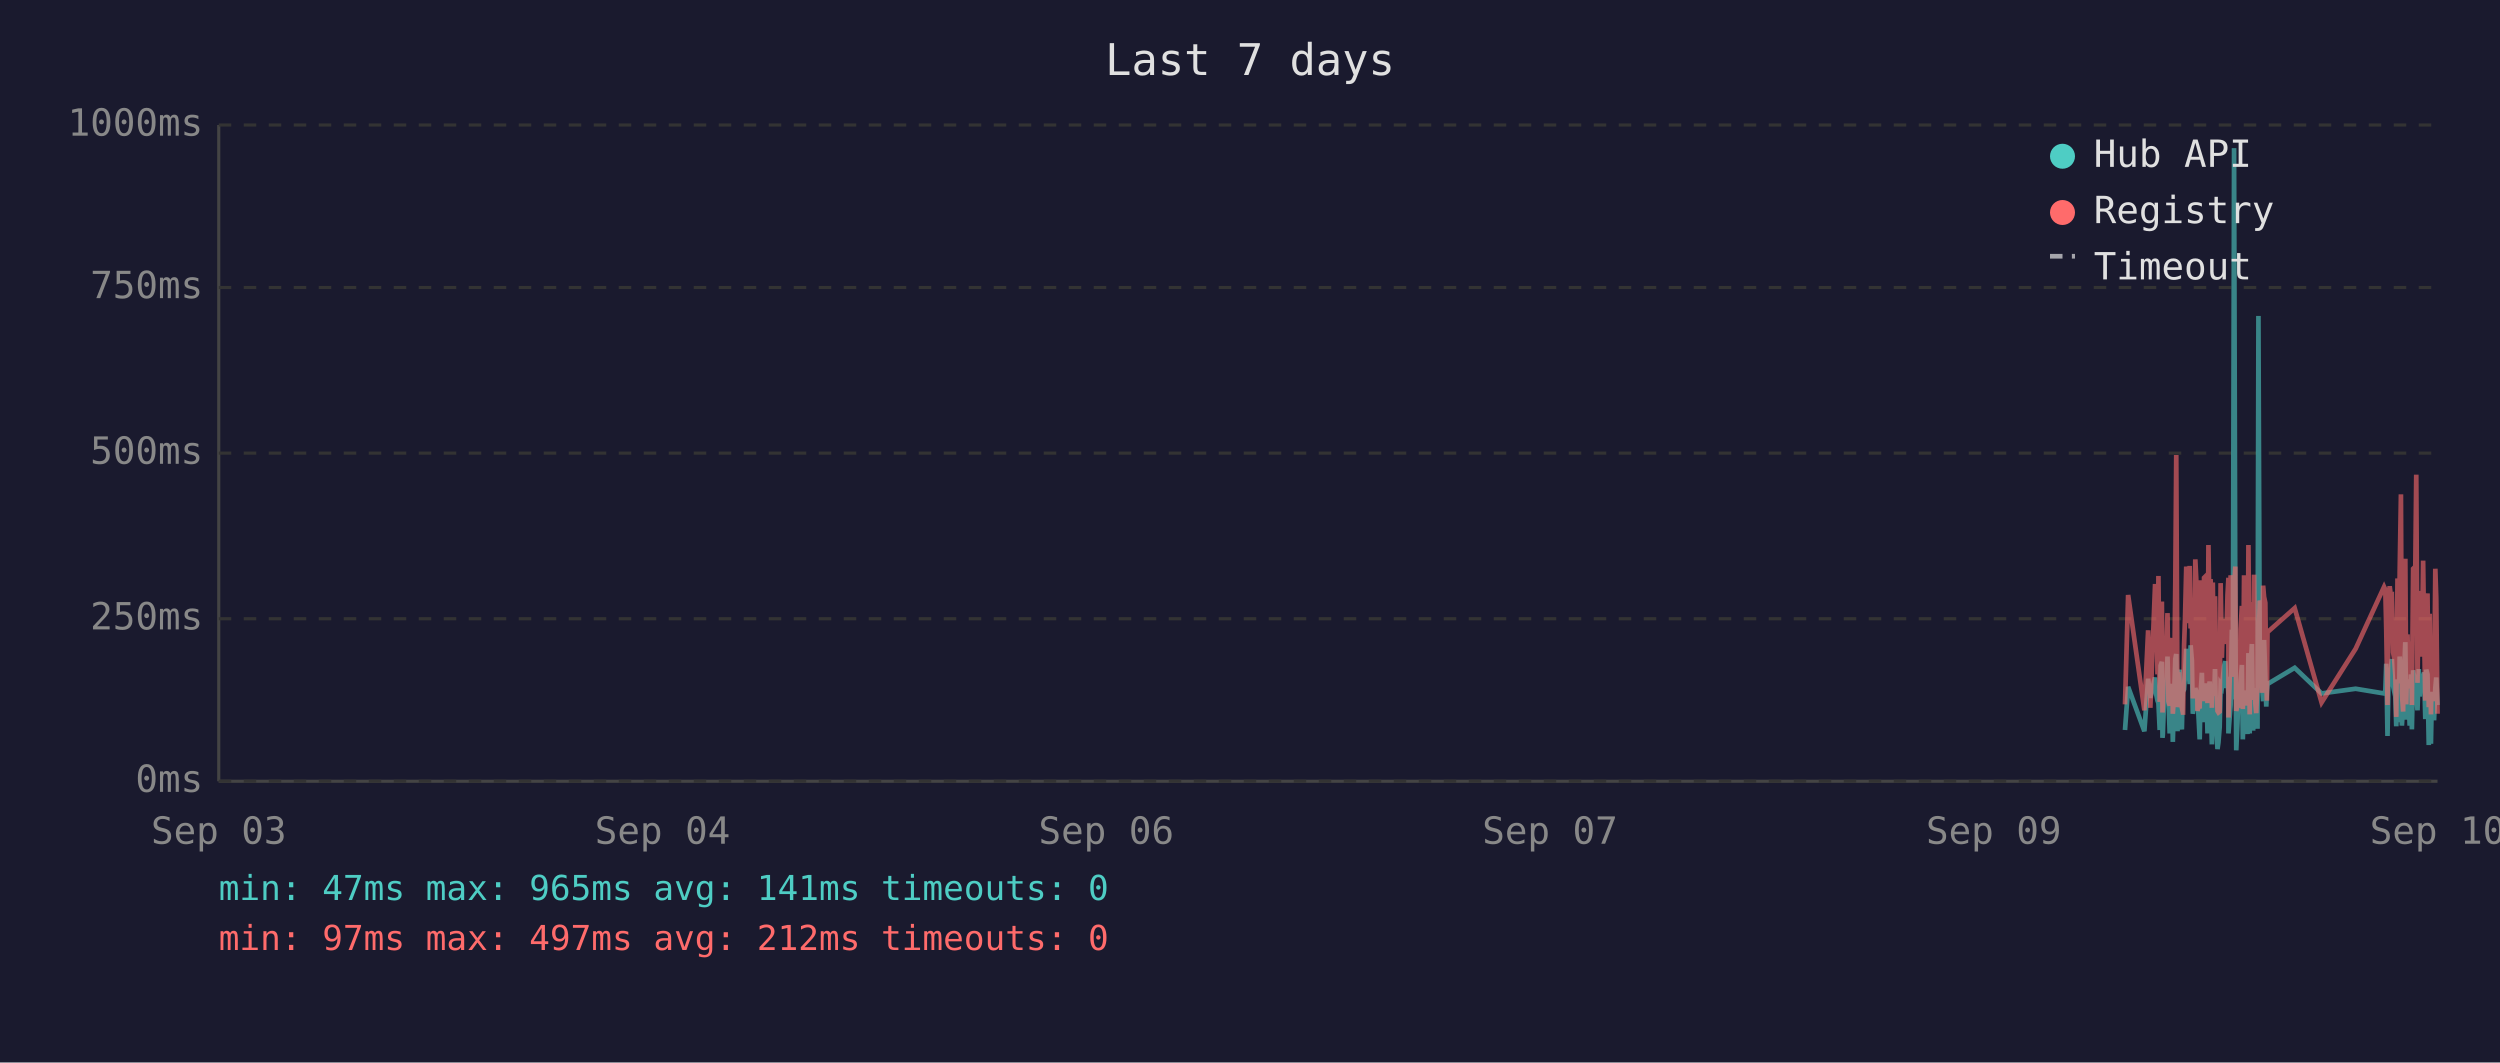
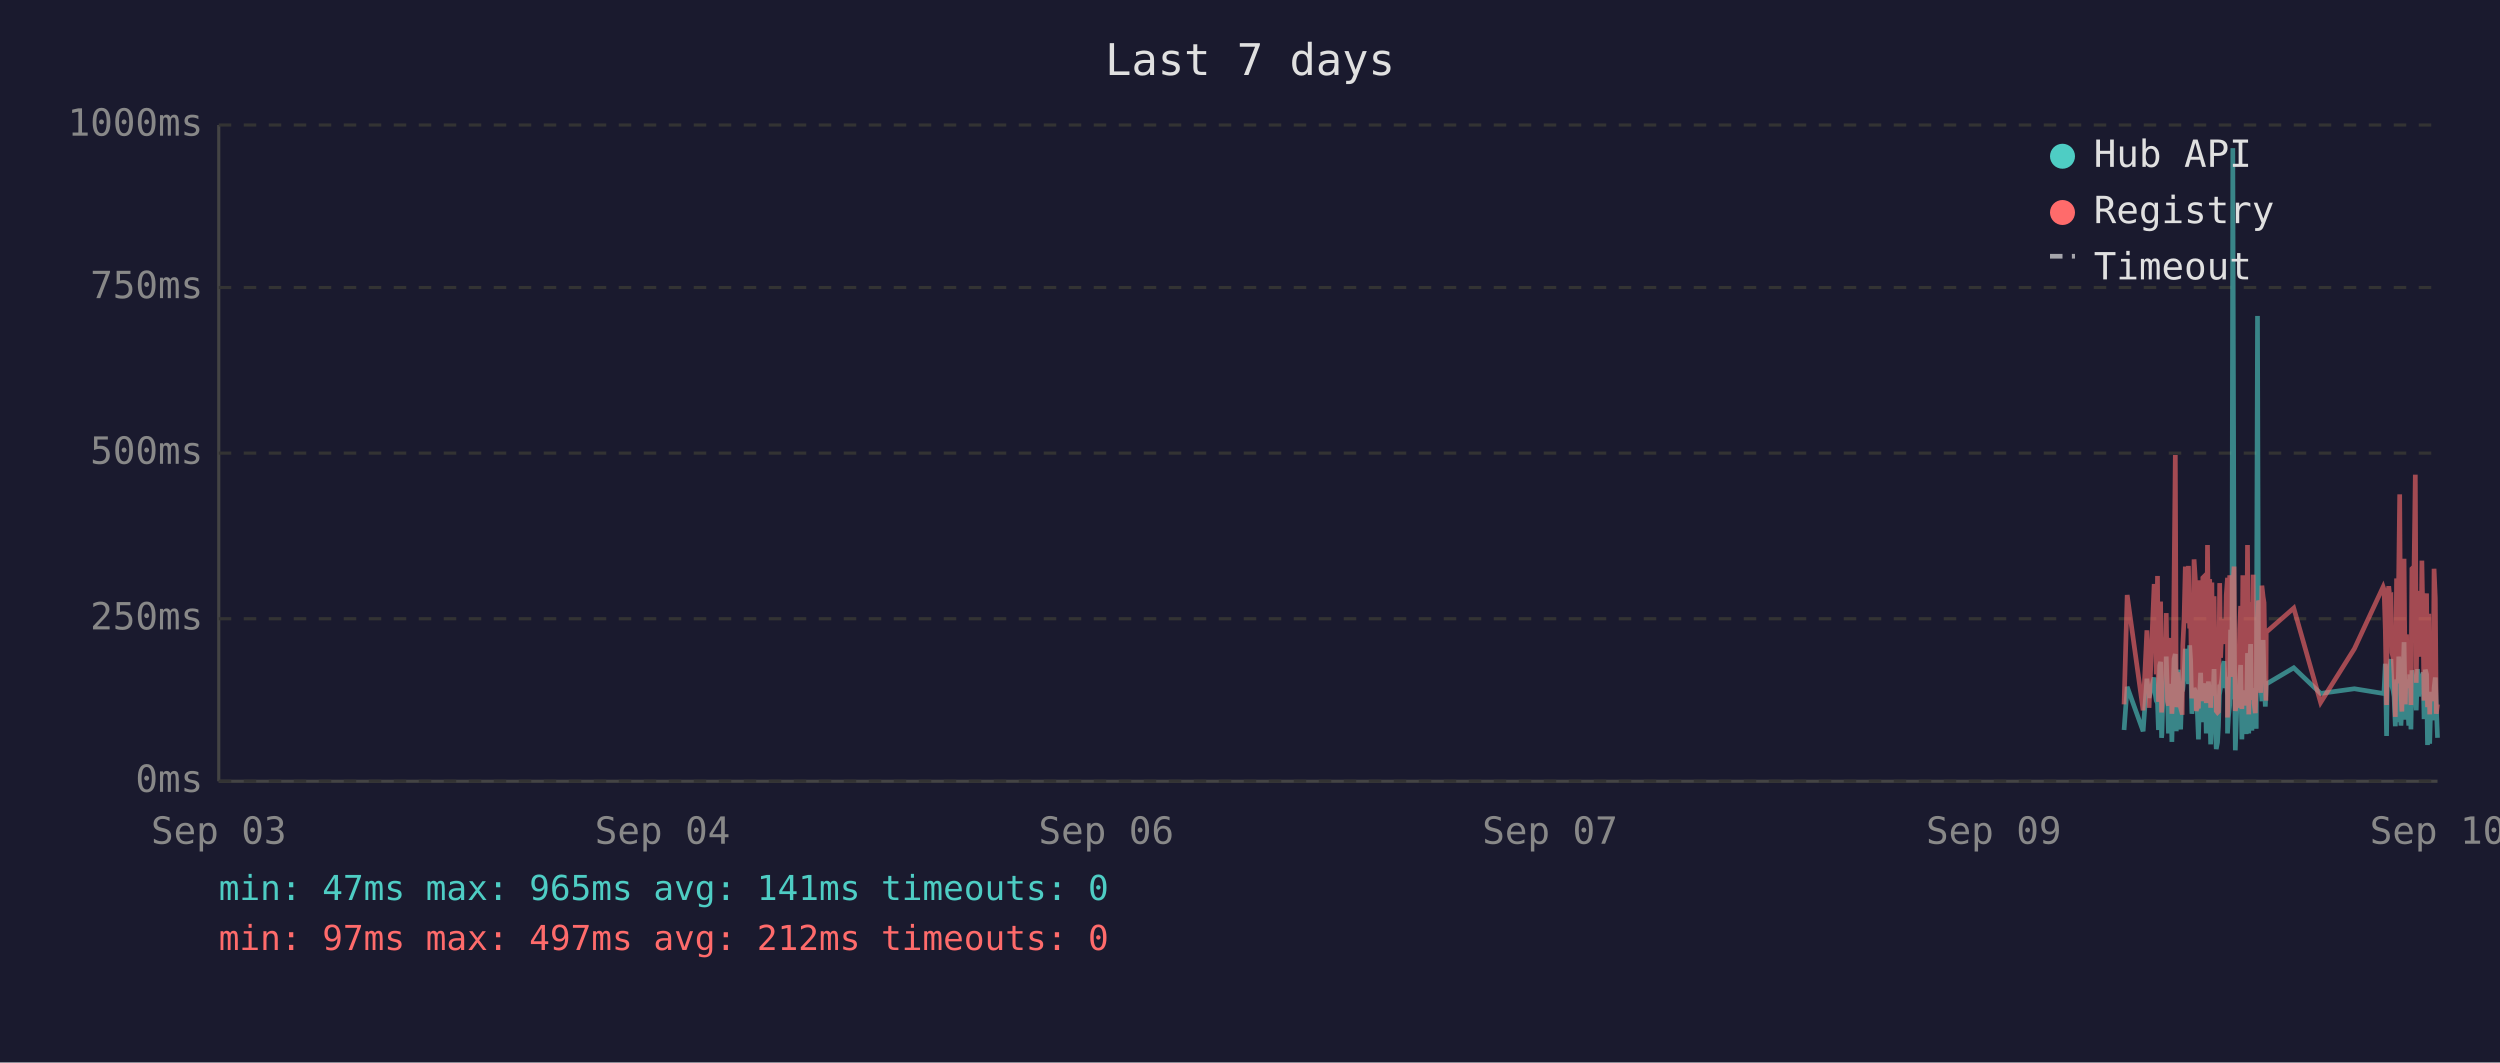
<svg xmlns="http://www.w3.org/2000/svg" viewBox="0 0 800 340" font-family="monospace" font-size="12">
  <rect width="800" height="340" fill="#1a1a2e" />
  <text x="400" y="24" fill="#e0e0e0" font-size="14" text-anchor="middle">Last 7 days</text>
  <line x1="70" y1="40" x2="70" y2="250" stroke="#444" stroke-width="1" />
  <line x1="70" y1="250" x2="780" y2="250" stroke="#444" stroke-width="1" />
  <line x1="70" y1="250" x2="780" y2="250" stroke="#333" stroke-width="1" stroke-dasharray="4" />
  <text x="65" y="250" fill="#888" text-anchor="end" dominant-baseline="middle">0ms</text>
  <line x1="70" y1="198" x2="780" y2="198" stroke="#333" stroke-width="1" stroke-dasharray="4" />
  <text x="65" y="198" fill="#888" text-anchor="end" dominant-baseline="middle">250ms</text>
  <line x1="70" y1="145" x2="780" y2="145" stroke="#333" stroke-width="1" stroke-dasharray="4" />
  <text x="65" y="145" fill="#888" text-anchor="end" dominant-baseline="middle">500ms</text>
  <line x1="70" y1="92" x2="780" y2="92" stroke="#333" stroke-width="1" stroke-dasharray="4" />
  <text x="65" y="92" fill="#888" text-anchor="end" dominant-baseline="middle">750ms</text>
  <line x1="70" y1="40" x2="780" y2="40" stroke="#333" stroke-width="1" stroke-dasharray="4" />
  <text x="65" y="40" fill="#888" text-anchor="end" dominant-baseline="middle">1000ms</text>
  <text x="70" y="270" fill="#888" text-anchor="middle">Sep 03</text>
  <text x="212" y="270" fill="#888" text-anchor="middle">Sep 04</text>
  <text x="354" y="270" fill="#888" text-anchor="middle">Sep 06</text>
  <text x="496" y="270" fill="#888" text-anchor="middle">Sep 07</text>
  <text x="638" y="270" fill="#888" text-anchor="middle">Sep 09</text>
  <text x="780" y="270" fill="#888" text-anchor="middle">Sep 10</text>
-   <polyline points="680.0,233.6 681.0,219.8 686.2,234.0 687.4,217.2 688.1,223.3 689.6,216.8 690.0,222.3 690.4,224.2 690.7,225.0 691.1,233.6 691.4,213.0 691.8,211.8 692.0,236.1 692.1,235.1 692.5,223.8 692.8,221.2 693.2,222.3 693.6,210.1 693.9,223.3 694.3,234.7 694.6,220.6 695.0,218.9 695.3,237.4 695.7,223.1 696.1,210.9 696.4,209.3 696.8,234.0 697.1,217.0 697.5,214.3 697.8,230.9 698.2,233.4 698.5,220.6 698.6,221.2 698.9,220.6 699.2,215.8 699.6,207.6 700.0,216.6 700.3,213.9 700.7,218.9 701.0,206.5 701.4,211.4 701.7,228.4 702.1,226.1 702.5,220.2 702.8,221.2 703.2,221.9 703.5,228.8 703.9,236.6 704.2,221.9 704.6,215.3 704.9,231.1 705.3,221.9 705.7,221.2 706.0,218.7 706.4,234.7 706.7,221.2 707.1,218.1 707.4,223.1 707.8,238.2 708.1,220.8 708.5,224.8 708.8,214.1 709.2,232.6 709.6,239.7 709.9,237.6 710.3,232.6 710.6,219.1 711.0,219.8 711.3,217.2 711.7,213.2 712.1,211.6 712.4,220.2 712.8,216.6 713.1,222.5 713.1,234.7 713.5,229.4 713.8,225.6 714.2,201.5 714.5,223.8 714.9,47.4 715.3,196.0 715.6,240.1 716.0,231.1 716.3,221.0 716.7,225.0 717.0,217.9 717.4,212.8 717.7,236.6 718.1,222.7 718.5,222.9 718.8,221.0 719.2,234.9 719.5,209.0 719.9,234.7 720.2,213.5 720.6,206.1 721.0,233.8 721.3,220.2 721.7,230.7 722.0,223.8 722.4,233.2 722.7,101.1 723.1,207.2 723.4,217.9 723.8,218.9 724.2,224.4 724.5,204.8 724.9,216.6 725.2,226.1 725.4,221.2 725.6,218.9 734.3,213.7 742.9,221.9 753.8,220.4 762.9,221.9 763.3,221.0 763.6,212.4 764.0,235.5 764.4,214.1 764.7,215.3 765.1,214.3 765.4,210.9 765.8,219.5 766.1,221.0 766.5,222.9 766.8,232.4 767.2,217.4 767.6,231.1 767.9,210.1 768.3,216.0 768.6,232.2 769.0,226.1 769.3,216.2 769.7,205.5 770.0,230.3 770.4,217.4 770.8,224.4 771.1,232.2 771.5,215.8 771.8,233.4 772.2,214.5 772.9,219.3 773.2,221.9 773.6,227.3 774.0,214.1 774.3,222.9 774.7,215.6 775.0,218.3 775.4,220.0 775.7,215.1 776.1,230.1 776.4,214.3 776.8,215.8 777.2,238.4 777.5,223.8 777.9,238.0 778.2,222.1 778.6,222.1 778.9,230.5 779.3,220.2 779.6,216.8 780.0,225.6" fill="none" stroke="#4ecdc4" stroke-width="1.5" opacity="0.6" />
-   <polyline points="680.0,225.4 681.0,190.4 686.2,227.3 687.4,201.7 688.1,226.5 689.6,187.6 690.0,187.6 690.4,215.8 690.7,184.3 691.1,224.6 691.4,206.3 691.8,192.5 692.0,228.0 692.1,225.8 692.5,209.0 692.8,204.0 693.2,209.0 693.6,196.2 693.9,224.4 694.3,225.8 694.6,206.1 695.0,204.2 695.3,228.4 695.7,222.3 696.1,186.0 696.4,145.6 696.8,226.3 697.1,215.1 697.5,226.3 697.8,224.2 698.2,226.5 698.5,228.0 698.6,228.0 698.9,206.5 699.2,198.1 699.6,181.3 700.0,193.1 700.3,199.4 700.7,181.1 701.0,201.1 701.4,196.7 701.7,223.5 702.1,214.9 702.5,179.0 702.8,185.3 703.2,227.5 703.5,225.8 703.9,226.7 704.2,185.7 704.6,209.5 704.9,224.4 705.3,184.9 705.7,184.5 706.0,206.3 706.4,225.0 706.7,174.4 707.1,200.7 707.4,185.3 707.8,226.5 708.1,186.4 708.5,222.7 708.8,190.8 709.2,216.6 709.6,227.5 709.9,228.0 710.3,227.7 710.6,186.6 711.0,210.5 711.3,200.2 711.7,200.4 712.1,198.1 712.4,206.1 712.8,190.4 713.1,184.9 713.1,229.6 713.5,217.7 713.8,184.1 714.2,188.3 714.5,216.6 714.9,187.8 715.3,181.3 715.6,227.5 716.0,225.6 716.3,207.4 716.7,226.5 717.0,201.3 717.4,193.9 717.7,226.9 718.1,184.1 718.5,209.0 718.8,185.5 719.2,225.8 719.5,174.4 719.9,228.6 720.2,192.7 720.6,197.5 721.0,224.0 721.3,183.9 721.7,225.0 722.0,228.2 722.4,216.0 722.7,209.9 723.1,192.2 723.4,193.3 723.8,221.7 724.2,187.4 724.5,191.0 724.9,192.9 725.2,217.2 725.4,224.2 725.6,202.3 734.3,194.6 742.9,224.8 753.8,207.6 762.9,187.8 763.3,188.7 763.6,201.7 764.0,225.6 764.4,191.0 764.7,187.6 765.1,190.8 765.4,190.6 765.8,208.8 766.1,210.5 766.5,216.0 766.8,229.4 767.2,185.1 767.6,218.7 767.9,182.8 768.3,158.2 768.6,221.7 769.0,227.7 769.3,191.8 769.7,178.8 770.0,225.4 770.4,203.0 770.8,219.5 771.1,219.3 771.5,205.3 771.8,225.6 772.2,182.0 772.9,181.3 773.2,151.9 773.6,218.5 774.0,189.1 774.3,208.0 774.7,207.4 775.0,210.1 775.4,179.4 775.7,202.1 776.1,224.2 776.4,194.3 776.8,189.9 777.2,226.3 777.5,196.4 777.9,228.6 778.2,206.5 778.6,217.4 778.9,224.4 779.3,182.0 779.6,191.4 780.0,228.4" fill="none" stroke="#ff6b6b" stroke-width="1.5" opacity="0.6" />
+   <polyline points="679.7,233.6 680.7,219.8 685.8,234.0 687.0,217.2 687.7,223.3 689.3,216.8 689.7,222.3 690.0,224.2 690.4,225.0 690.7,233.6 691.1,213.0 691.4,211.8 691.7,236.1 691.8,235.1 692.1,223.8 692.5,221.2 692.9,222.3 693.2,210.1 693.6,223.3 693.9,234.7 694.3,220.6 694.6,218.9 695.0,237.4 695.3,223.1 695.7,210.9 696.1,209.3 696.4,234.0 696.8,217.0 697.1,214.3 697.5,230.9 697.8,233.4 698.2,220.6 698.3,221.2 698.5,220.6 698.9,215.8 699.3,207.6 699.6,216.6 700.0,213.9 700.3,218.9 700.7,206.5 701.0,211.4 701.4,228.4 701.7,226.1 702.1,220.2 702.5,221.2 702.8,221.9 703.2,228.8 703.5,236.6 703.9,221.9 704.2,215.3 704.6,231.1 704.9,221.9 705.3,221.2 705.7,218.7 706.0,234.7 706.4,221.2 706.7,218.1 707.1,223.1 707.4,238.2 707.8,220.8 708.1,224.8 708.5,214.1 708.9,232.6 709.2,239.7 709.6,237.6 709.9,232.6 710.3,219.1 710.6,219.8 711.0,217.2 711.3,213.2 711.7,211.6 712.1,220.2 712.4,216.6 712.8,222.5 712.8,234.7 713.1,229.4 713.5,225.6 713.8,201.5 714.2,223.8 714.5,47.4 714.9,196.0 715.3,240.1 715.6,231.1 716.0,221.0 716.3,225.0 716.7,217.9 717.0,212.8 717.4,236.6 717.7,222.7 718.1,222.9 718.5,221.0 718.8,234.9 719.2,209.0 719.6,234.7 719.9,213.5 720.2,206.1 720.6,233.8 721.0,220.2 721.3,230.7 721.7,223.8 722.0,233.2 722.4,101.1 722.7,207.2 723.1,217.9 723.4,218.9 723.8,224.4 724.2,204.8 724.5,216.6 724.9,226.1 725.1,221.2 725.2,218.9 734.0,213.7 742.6,221.9 753.4,220.4 762.6,221.9 762.9,221.0 763.3,212.4 763.7,235.5 764.0,214.1 764.4,215.3 764.7,214.3 765.1,210.9 765.4,219.5 765.8,221.0 766.1,222.9 766.5,232.4 766.9,217.4 767.2,231.1 767.6,210.1 767.9,216.0 768.3,232.2 768.6,226.1 769.0,216.2 769.3,205.5 769.7,230.3 770.1,217.4 770.4,224.4 770.8,232.2 771.1,215.8 771.5,233.4 771.8,214.5 772.5,219.3 772.9,221.9 773.2,227.3 773.6,214.1 774.0,222.9 774.3,215.6 774.7,218.3 775.0,220.0 775.4,215.1 775.7,230.1 776.1,214.3 776.5,215.8 776.8,238.4 777.2,223.8 777.5,238.0 777.9,222.1 778.2,222.1 778.6,230.5 778.9,220.2 779.3,216.8 779.6,225.6 780.0,236.1" fill="none" stroke="#4ecdc4" stroke-width="1.5" opacity="0.6" />
+   <polyline points="679.7,225.4 680.7,190.4 685.8,227.3 687.0,201.7 687.7,226.5 689.3,187.6 689.7,187.6 690.0,215.8 690.4,184.3 690.7,224.6 691.1,206.3 691.4,192.5 691.7,228.0 691.8,225.8 692.1,209.0 692.5,204.0 692.9,209.0 693.2,196.2 693.6,224.4 693.9,225.8 694.3,206.1 694.6,204.2 695.0,228.4 695.3,222.3 695.7,186.0 696.1,145.6 696.4,226.3 696.8,215.1 697.1,226.3 697.5,224.2 697.8,226.5 698.2,228.0 698.3,228.0 698.5,206.5 698.9,198.1 699.3,181.3 699.6,193.1 700.0,199.4 700.3,181.1 700.7,201.1 701.0,196.7 701.4,223.5 701.7,214.9 702.1,179.0 702.5,185.3 702.8,227.5 703.2,225.8 703.5,226.7 703.9,185.7 704.2,209.5 704.6,224.4 704.9,184.9 705.3,184.5 705.7,206.3 706.0,225.0 706.4,174.4 706.7,200.7 707.1,185.3 707.4,226.5 707.8,186.4 708.1,222.7 708.5,190.8 708.9,216.6 709.2,227.5 709.6,228.0 709.9,227.7 710.3,186.6 710.6,210.5 711.0,200.2 711.3,200.4 711.7,198.1 712.1,206.1 712.4,190.4 712.8,184.9 712.8,229.6 713.1,217.7 713.5,184.1 713.8,188.3 714.2,216.6 714.5,187.8 714.9,181.3 715.3,227.5 715.6,225.6 716.0,207.4 716.3,226.5 716.7,201.3 717.0,193.9 717.4,226.9 717.7,184.1 718.1,209.0 718.5,185.5 718.8,225.8 719.2,174.4 719.6,228.6 719.9,192.7 720.2,197.5 720.6,224.0 721.0,183.9 721.3,225.0 721.7,228.2 722.0,216.0 722.4,209.9 722.7,192.2 723.1,193.3 723.4,221.7 723.8,187.4 724.2,191.0 724.5,192.9 724.9,217.2 725.1,224.2 725.2,202.3 734.0,194.6 742.6,224.8 753.4,207.6 762.6,187.8 762.9,188.7 763.3,201.7 763.7,225.6 764.0,191.0 764.4,187.6 764.7,190.8 765.1,190.6 765.4,208.8 765.8,210.5 766.1,216.0 766.5,229.4 766.9,185.1 767.2,218.7 767.6,182.8 767.9,158.2 768.3,221.7 768.6,227.7 769.0,191.8 769.3,178.8 769.7,225.4 770.1,203.0 770.4,219.5 770.8,219.3 771.1,205.3 771.5,225.6 771.8,182.0 772.5,181.3 772.9,151.9 773.2,218.5 773.6,189.1 774.0,208.0 774.3,207.4 774.7,210.1 775.0,179.4 775.4,202.1 775.7,224.2 776.1,194.3 776.5,189.9 776.8,226.3 777.2,196.4 777.5,228.6 777.9,206.5 778.2,217.4 778.6,224.4 778.9,182.0 779.3,191.4 779.6,228.4 780.0,225.4" fill="none" stroke="#ff6b6b" stroke-width="1.5" opacity="0.6" />
  <circle cx="660" cy="50" r="4" fill="#4ecdc4" />
  <text x="670" y="50" fill="#e0e0e0" dominant-baseline="middle">Hub API</text>
  <circle cx="660" cy="68" r="4" fill="#ff6b6b" />
  <text x="670" y="68" fill="#e0e0e0" dominant-baseline="middle">Registry</text>
  <line x1="656" y1="82" x2="664" y2="82" stroke="#e0e0e0" stroke-width="1.5" stroke-dasharray="4,3" opacity="0.7" />
  <text x="670" y="86" fill="#e0e0e0" dominant-baseline="middle">Timeout</text>
  <text x="70" y="288" fill="#4ecdc4" font-size="11">min: 47ms  max: 965ms  avg: 141ms  timeouts: 0</text>
  <text x="70" y="304" fill="#ff6b6b" font-size="11">min: 97ms  max: 497ms  avg: 212ms  timeouts: 0</text>
</svg>
